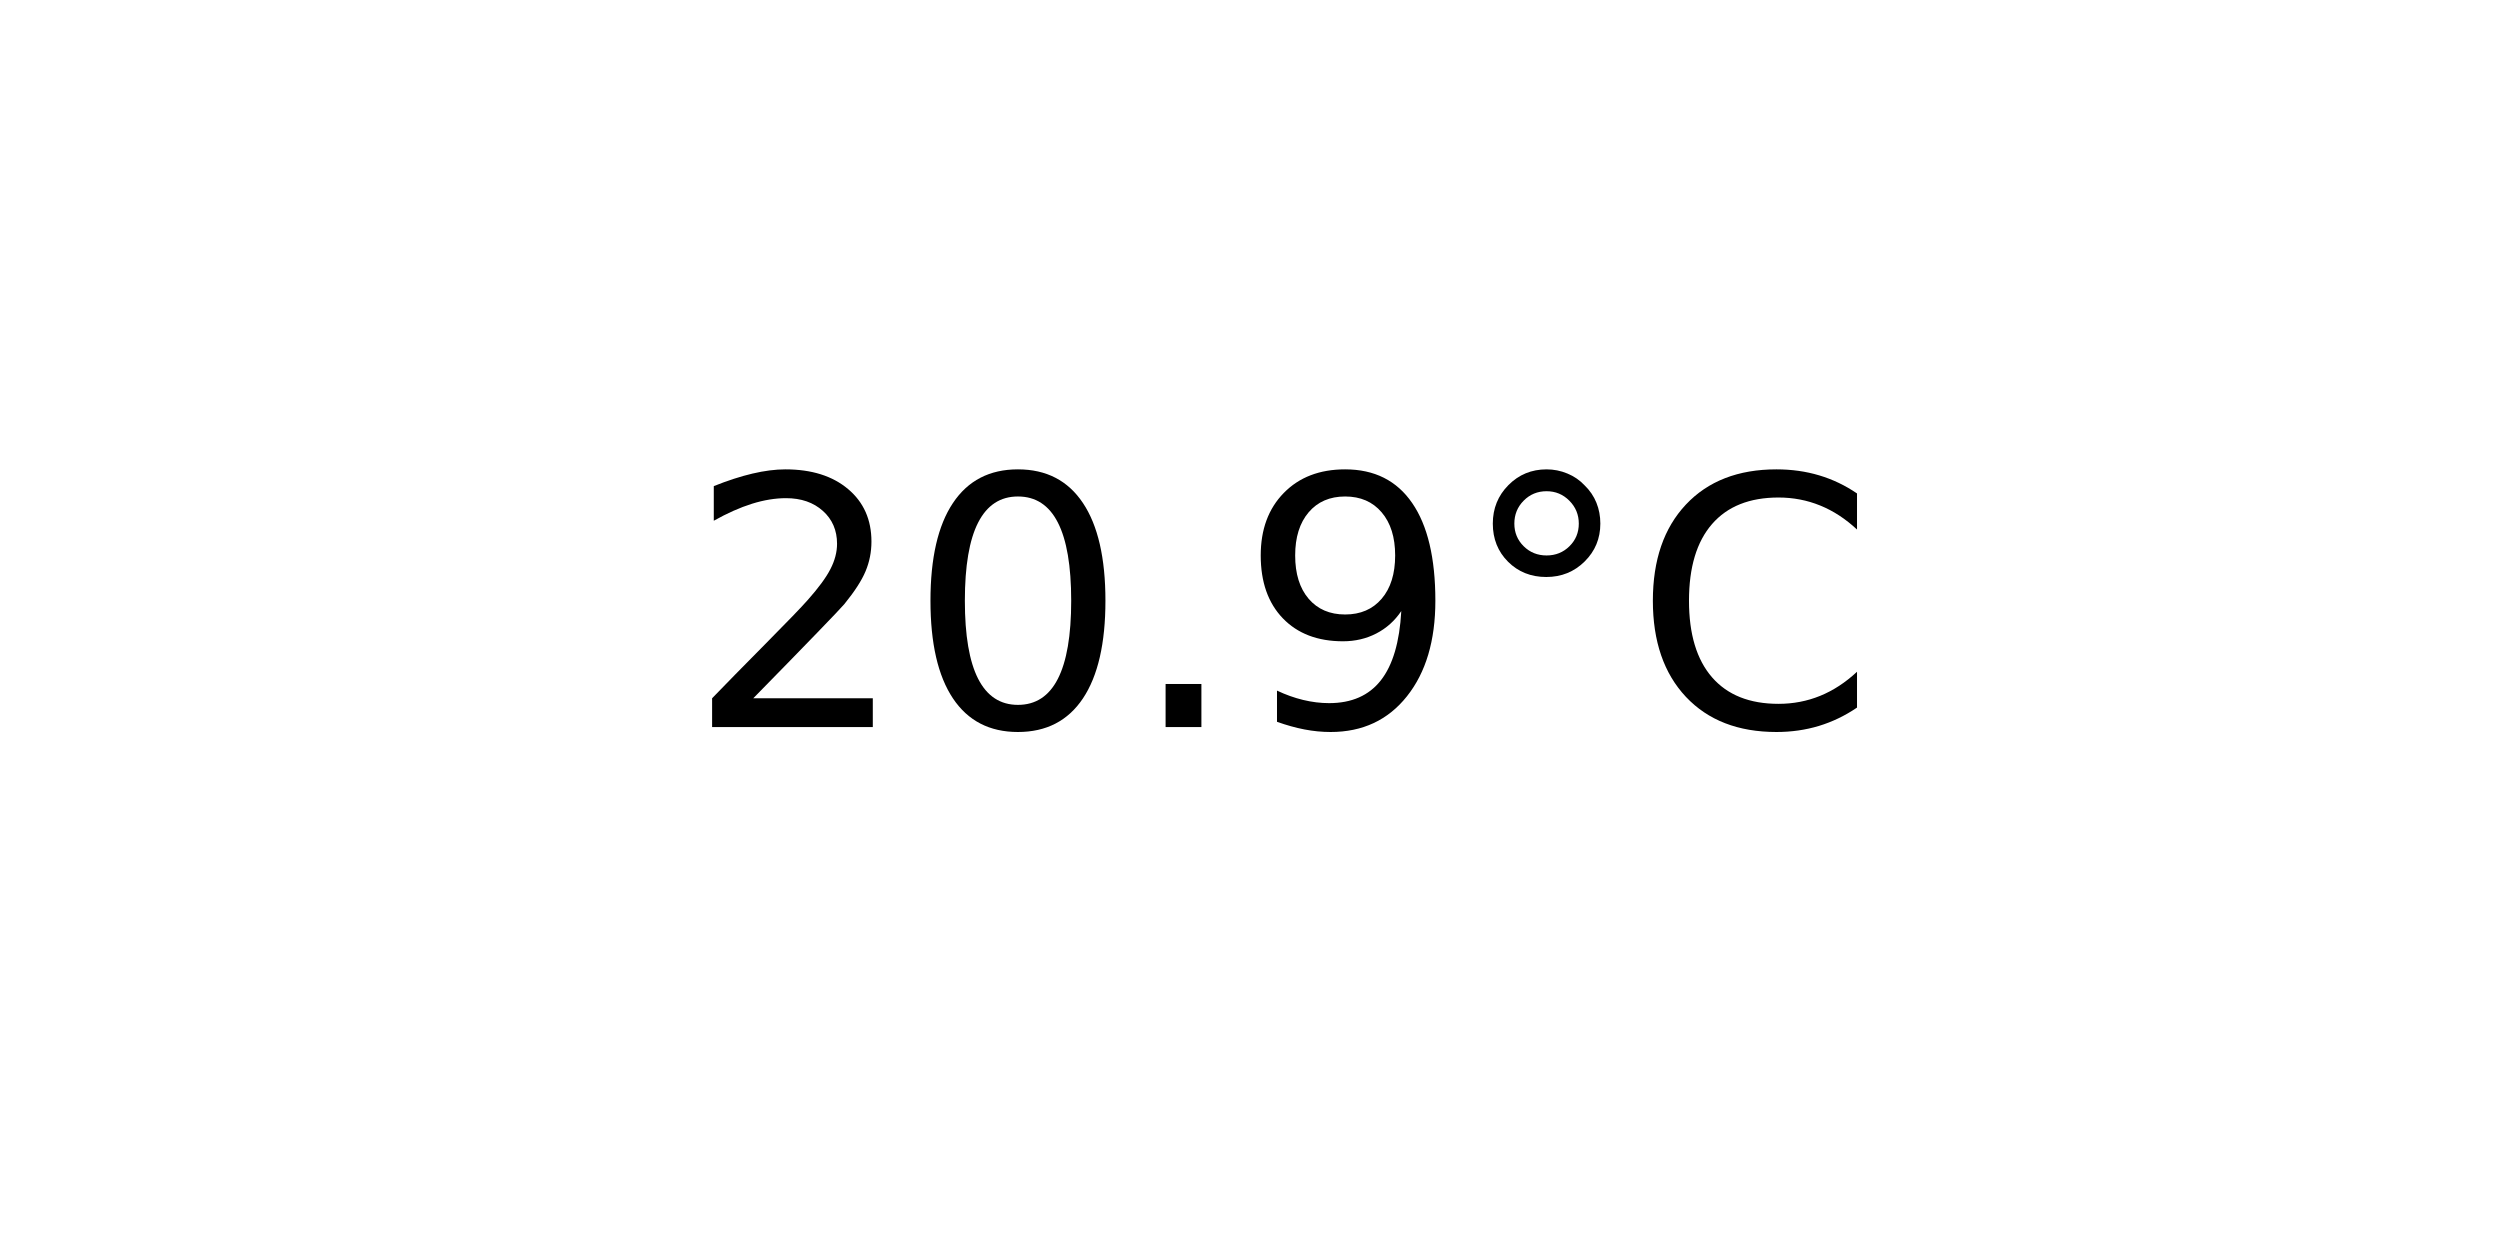
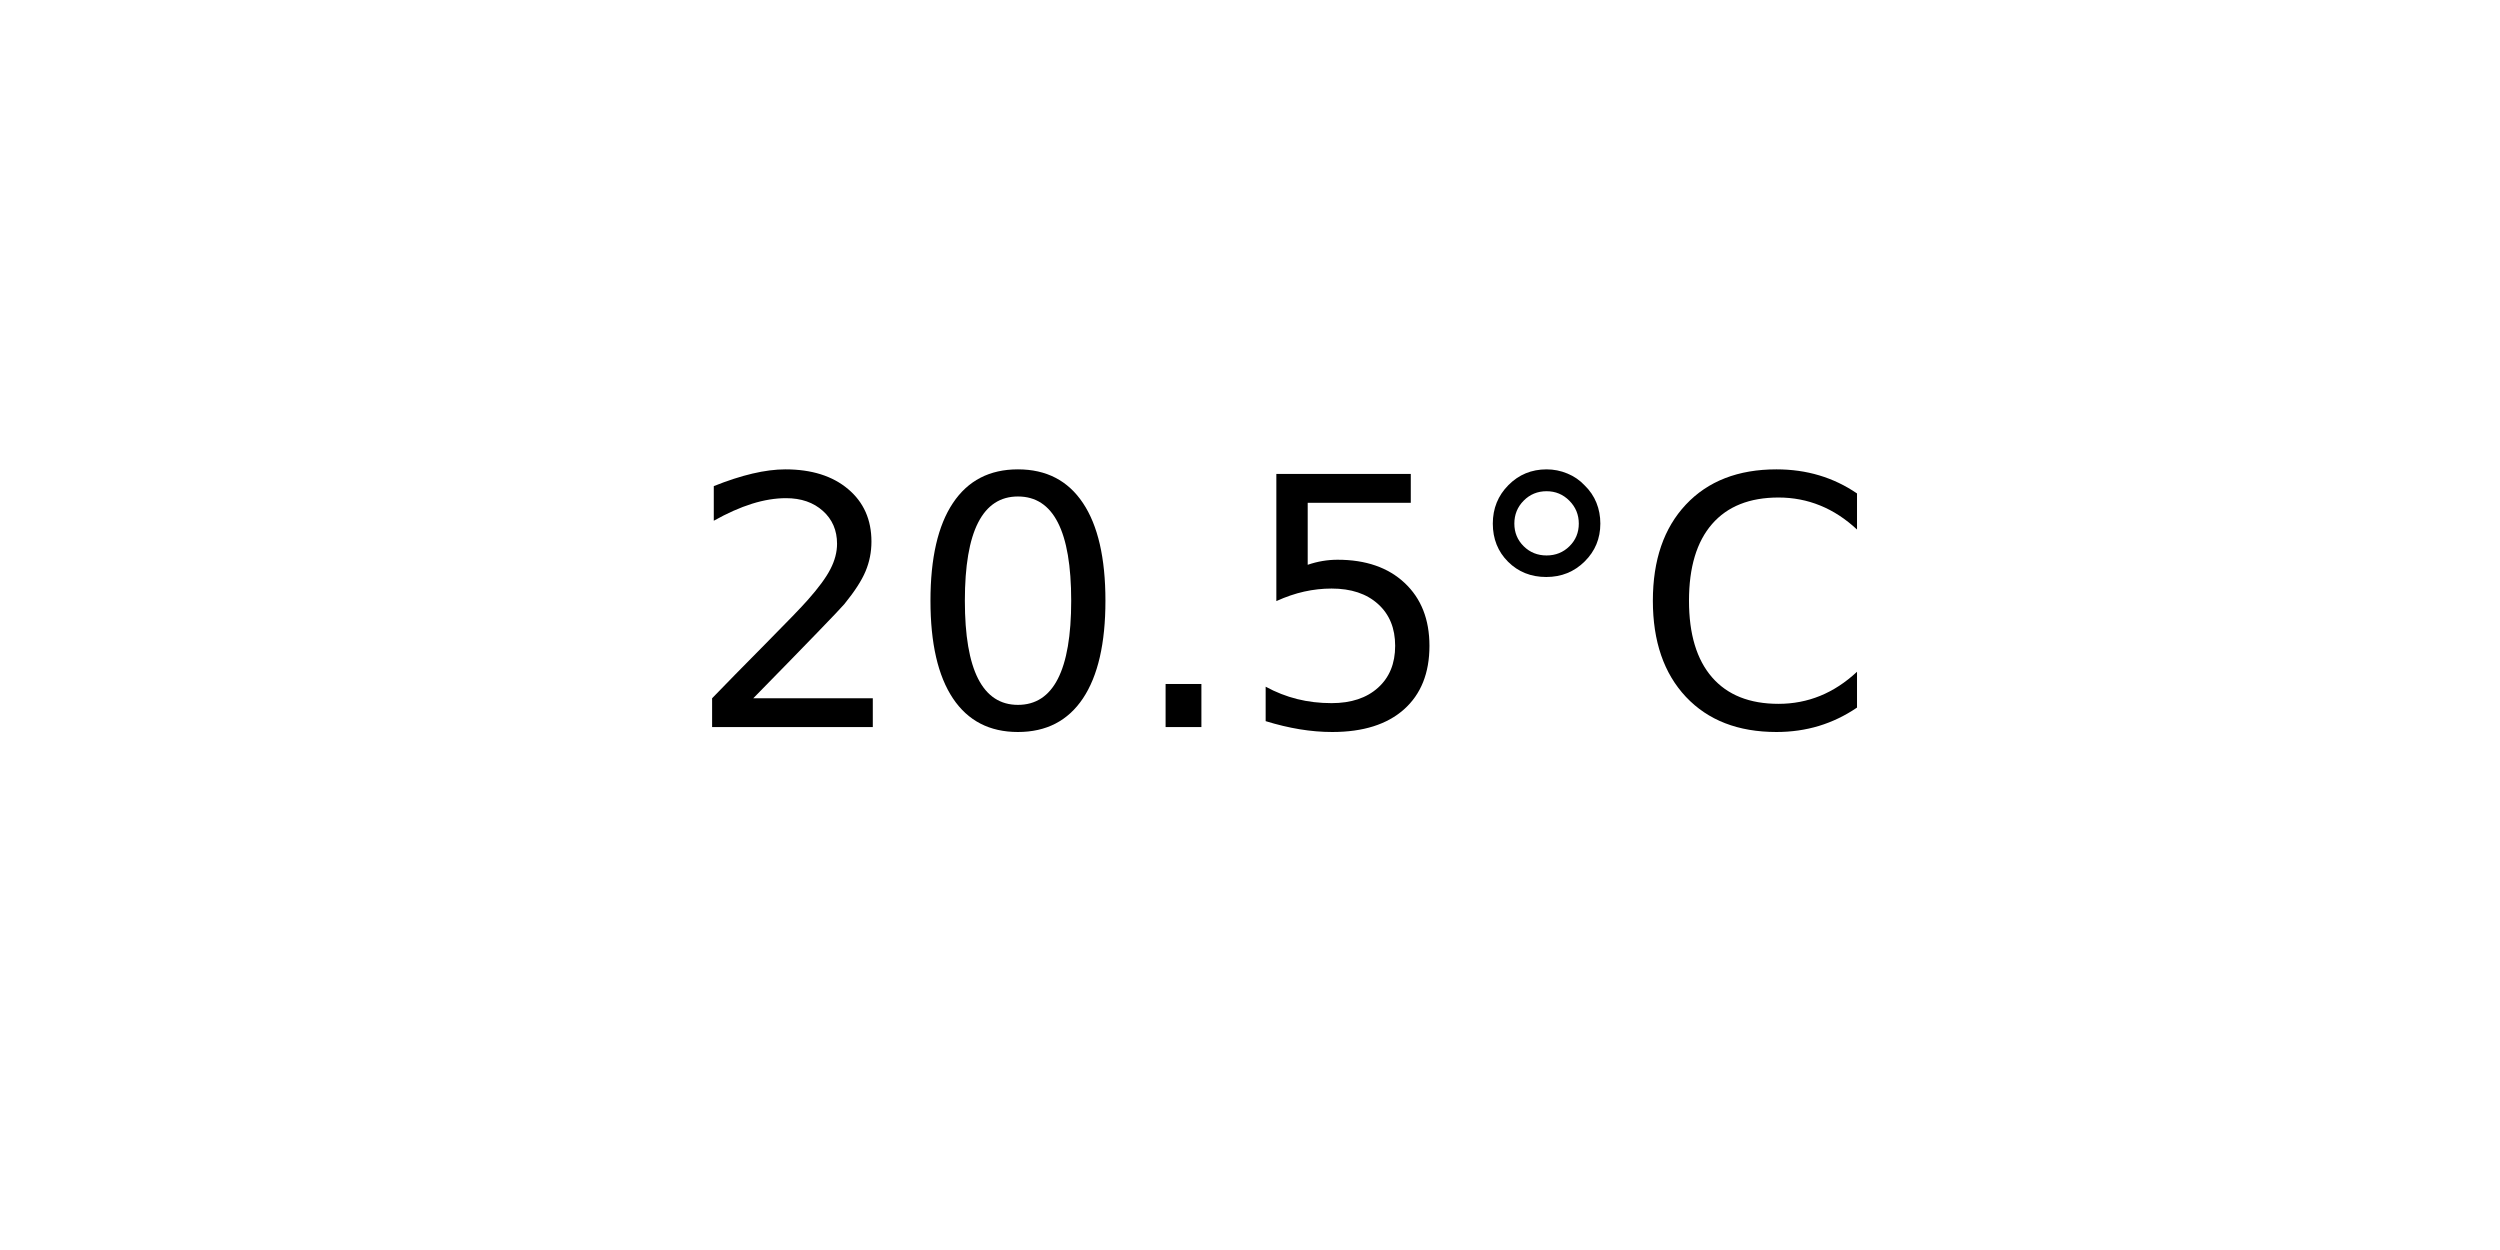
<svg xmlns="http://www.w3.org/2000/svg" xmlns:xlink="http://www.w3.org/1999/xlink" width="72pt" height="36pt" viewBox="0 0 72 36" version="1.1">
  <defs>
    <style type="text/css">*{stroke-linejoin: round; stroke-linecap: butt}</style>
  </defs>
  <g id="figure_1">
    <g id="axes_1">
      <g id="text_1">
        <g transform="translate(19.77578 20.93937) scale(0.1 -0.1)">
          <defs>
            <path id="DejaVuSans-32" d="M 1228 531  L 3431 531  L 3431 0  L 469 0  L 469 531  Q 828 903 1448 1529  Q 2069 2156 2228 2338  Q 2531 2678 2651 2914  Q 2772 3150 2772 3378  Q 2772 3750 2511 3984  Q 2250 4219 1831 4219  Q 1534 4219 1204 4116  Q 875 4013 500 3803  L 500 4441  Q 881 4594 1212 4672  Q 1544 4750 1819 4750  Q 2544 4750 2975 4387  Q 3406 4025 3406 3419  Q 3406 3131 3298 2873  Q 3191 2616 2906 2266  Q 2828 2175 2409 1742  Q 1991 1309 1228 531  z " transform="scale(0.015625)" />
            <path id="DejaVuSans-30" d="M 2034 4250  Q 1547 4250 1301 3770  Q 1056 3291 1056 2328  Q 1056 1369 1301 889  Q 1547 409 2034 409  Q 2525 409 2770 889  Q 3016 1369 3016 2328  Q 3016 3291 2770 3770  Q 2525 4250 2034 4250  z M 2034 4750  Q 2819 4750 3233 4129  Q 3647 3509 3647 2328  Q 3647 1150 3233 529  Q 2819 -91 2034 -91  Q 1250 -91 836 529  Q 422 1150 422 2328  Q 422 3509 836 4129  Q 1250 4750 2034 4750  z " transform="scale(0.015625)" />
            <path id="DejaVuSans-2e" d="M 684 794  L 1344 794  L 1344 0  L 684 0  L 684 794  z " transform="scale(0.015625)" />
-             <path id="DejaVuSans-39" d="M 703 97  L 703 672  Q 941 559 1184 500  Q 1428 441 1663 441  Q 2288 441 2617 861  Q 2947 1281 2994 2138  Q 2813 1869 2534 1725  Q 2256 1581 1919 1581  Q 1219 1581 811 2004  Q 403 2428 403 3163  Q 403 3881 828 4315  Q 1253 4750 1959 4750  Q 2769 4750 3195 4129  Q 3622 3509 3622 2328  Q 3622 1225 3098 567  Q 2575 -91 1691 -91  Q 1453 -91 1209 -44  Q 966 3 703 97  z M 1959 2075  Q 2384 2075 2632 2365  Q 2881 2656 2881 3163  Q 2881 3666 2632 3958  Q 2384 4250 1959 4250  Q 1534 4250 1286 3958  Q 1038 3666 1038 3163  Q 1038 2656 1286 2365  Q 1534 2075 1959 2075  z " transform="scale(0.015625)" />
+             <path id="DejaVuSans-35" d="M 691 4666  L 3169 4666  L 3169 4134  L 1269 4134  L 1269 2991  Q 1406 3038 1543 3061  Q 1681 3084 1819 3084  Q 2600 3084 3056 2656  Q 3513 2228 3513 1497  Q 3513 744 3044 326  Q 2575 -91 1722 -91  Q 1428 -91 1123 -41  Q 819 9 494 109  L 494 744  Q 775 591 1075 516  Q 1375 441 1709 441  Q 2250 441 2565 725  Q 2881 1009 2881 1497  Q 2881 1984 2565 2268  Q 2250 2553 1709 2553  Q 1456 2553 1204 2497  Q 953 2441 691 2322  L 691 4666  z " transform="scale(0.015625)" />
            <path id="DejaVuSans-b0" d="M 1600 4347  Q 1350 4347 1178 4173  Q 1006 4000 1006 3750  Q 1006 3503 1178 3333  Q 1350 3163 1600 3163  Q 1850 3163 2022 3333  Q 2194 3503 2194 3750  Q 2194 3997 2020 4172  Q 1847 4347 1600 4347  z M 1600 4750  Q 1800 4750 1984 4673  Q 2169 4597 2303 4453  Q 2447 4313 2519 4134  Q 2591 3956 2591 3750  Q 2591 3338 2302 3052  Q 2013 2766 1594 2766  Q 1172 2766 890 3047  Q 609 3328 609 3750  Q 609 4169 896 4459  Q 1184 4750 1600 4750  z " transform="scale(0.015625)" />
            <path id="DejaVuSans-43" d="M 4122 4306  L 4122 3641  Q 3803 3938 3442 4084  Q 3081 4231 2675 4231  Q 1875 4231 1450 3742  Q 1025 3253 1025 2328  Q 1025 1406 1450 917  Q 1875 428 2675 428  Q 3081 428 3442 575  Q 3803 722 4122 1019  L 4122 359  Q 3791 134 3420 21  Q 3050 -91 2638 -91  Q 1578 -91 968 557  Q 359 1206 359 2328  Q 359 3453 968 4101  Q 1578 4750 2638 4750  Q 3056 4750 3426 4639  Q 3797 4528 4122 4306  z " transform="scale(0.015625)" />
          </defs>
          <use xlink:href="#DejaVuSans-32" />
          <use xlink:href="#DejaVuSans-30" x="63.623" />
          <use xlink:href="#DejaVuSans-2e" x="127.246" />
-           <use xlink:href="#DejaVuSans-39" x="159.033" />
+           <use xlink:href="#DejaVuSans-35" x="159.033" />
          <use xlink:href="#DejaVuSans-b0" x="222.656" />
          <use xlink:href="#DejaVuSans-43" x="272.656" />
        </g>
      </g>
    </g>
  </g>
</svg>
